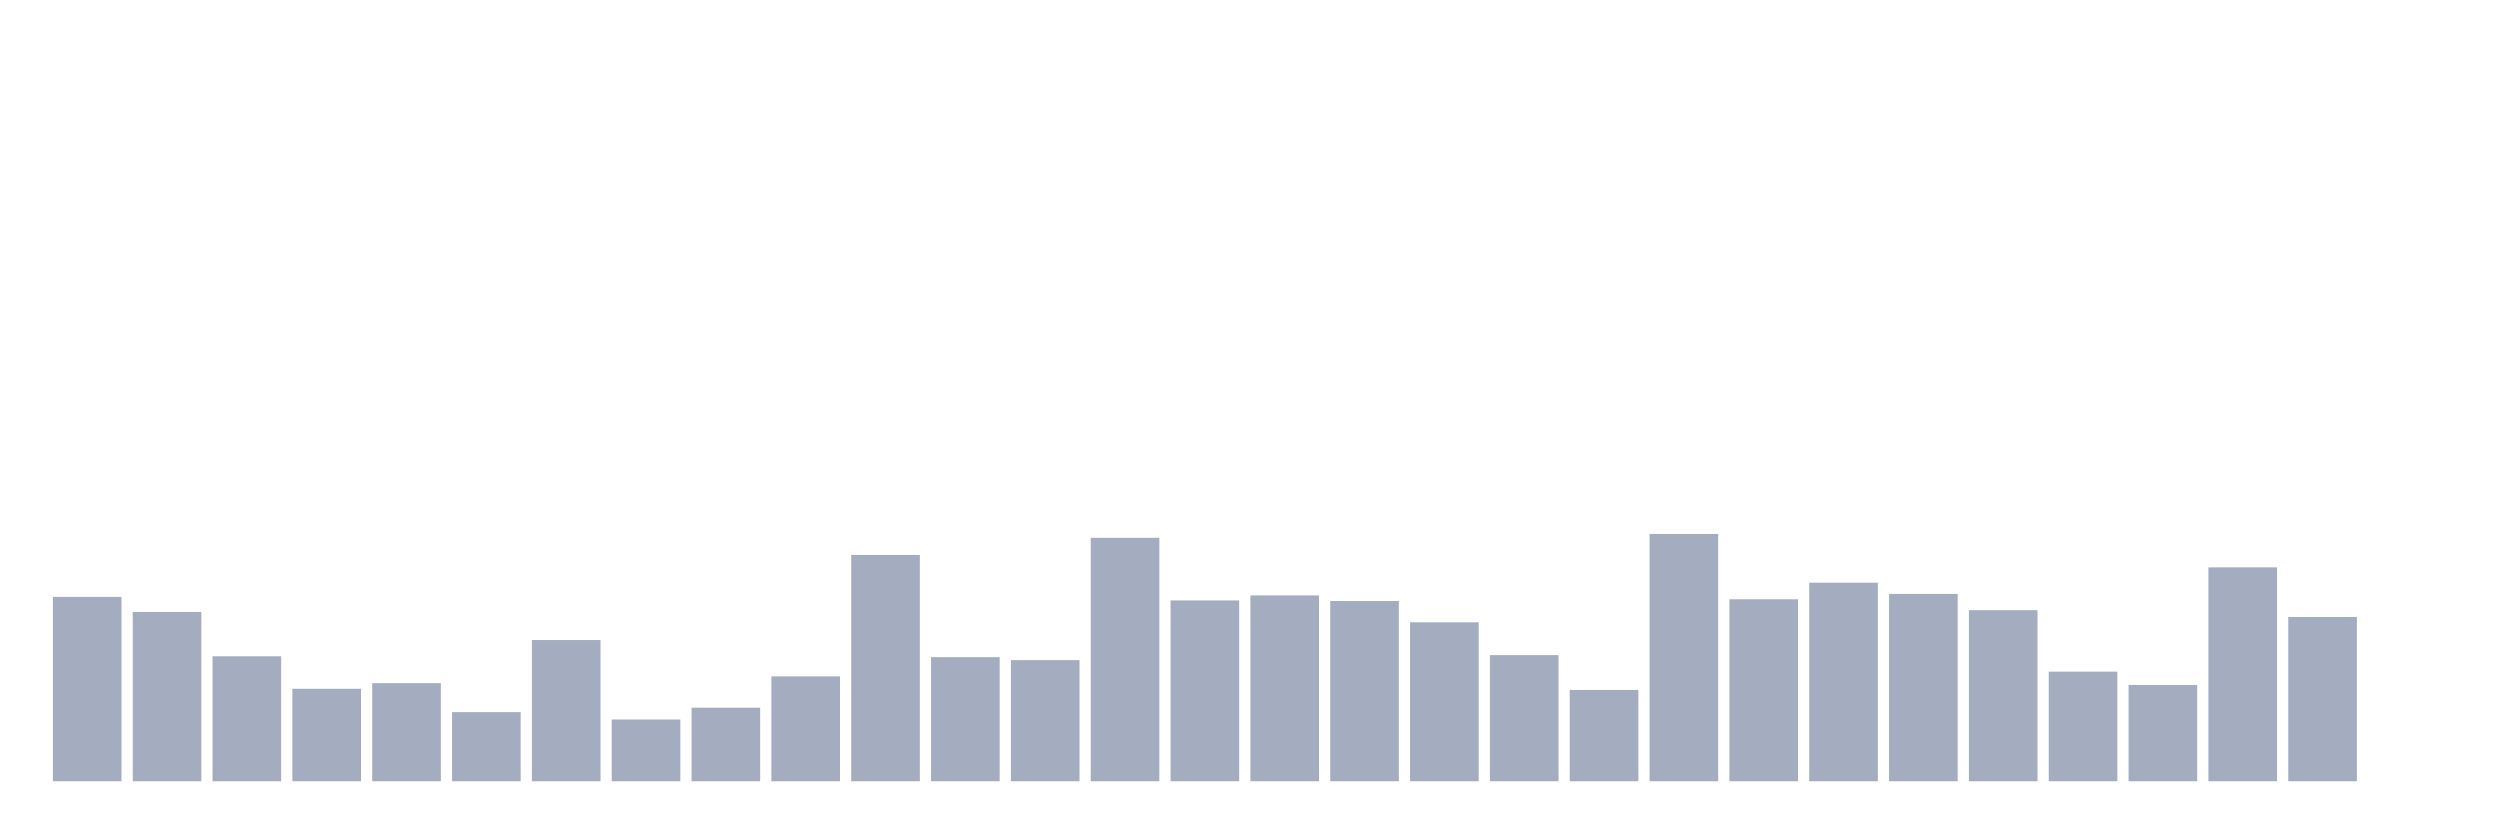
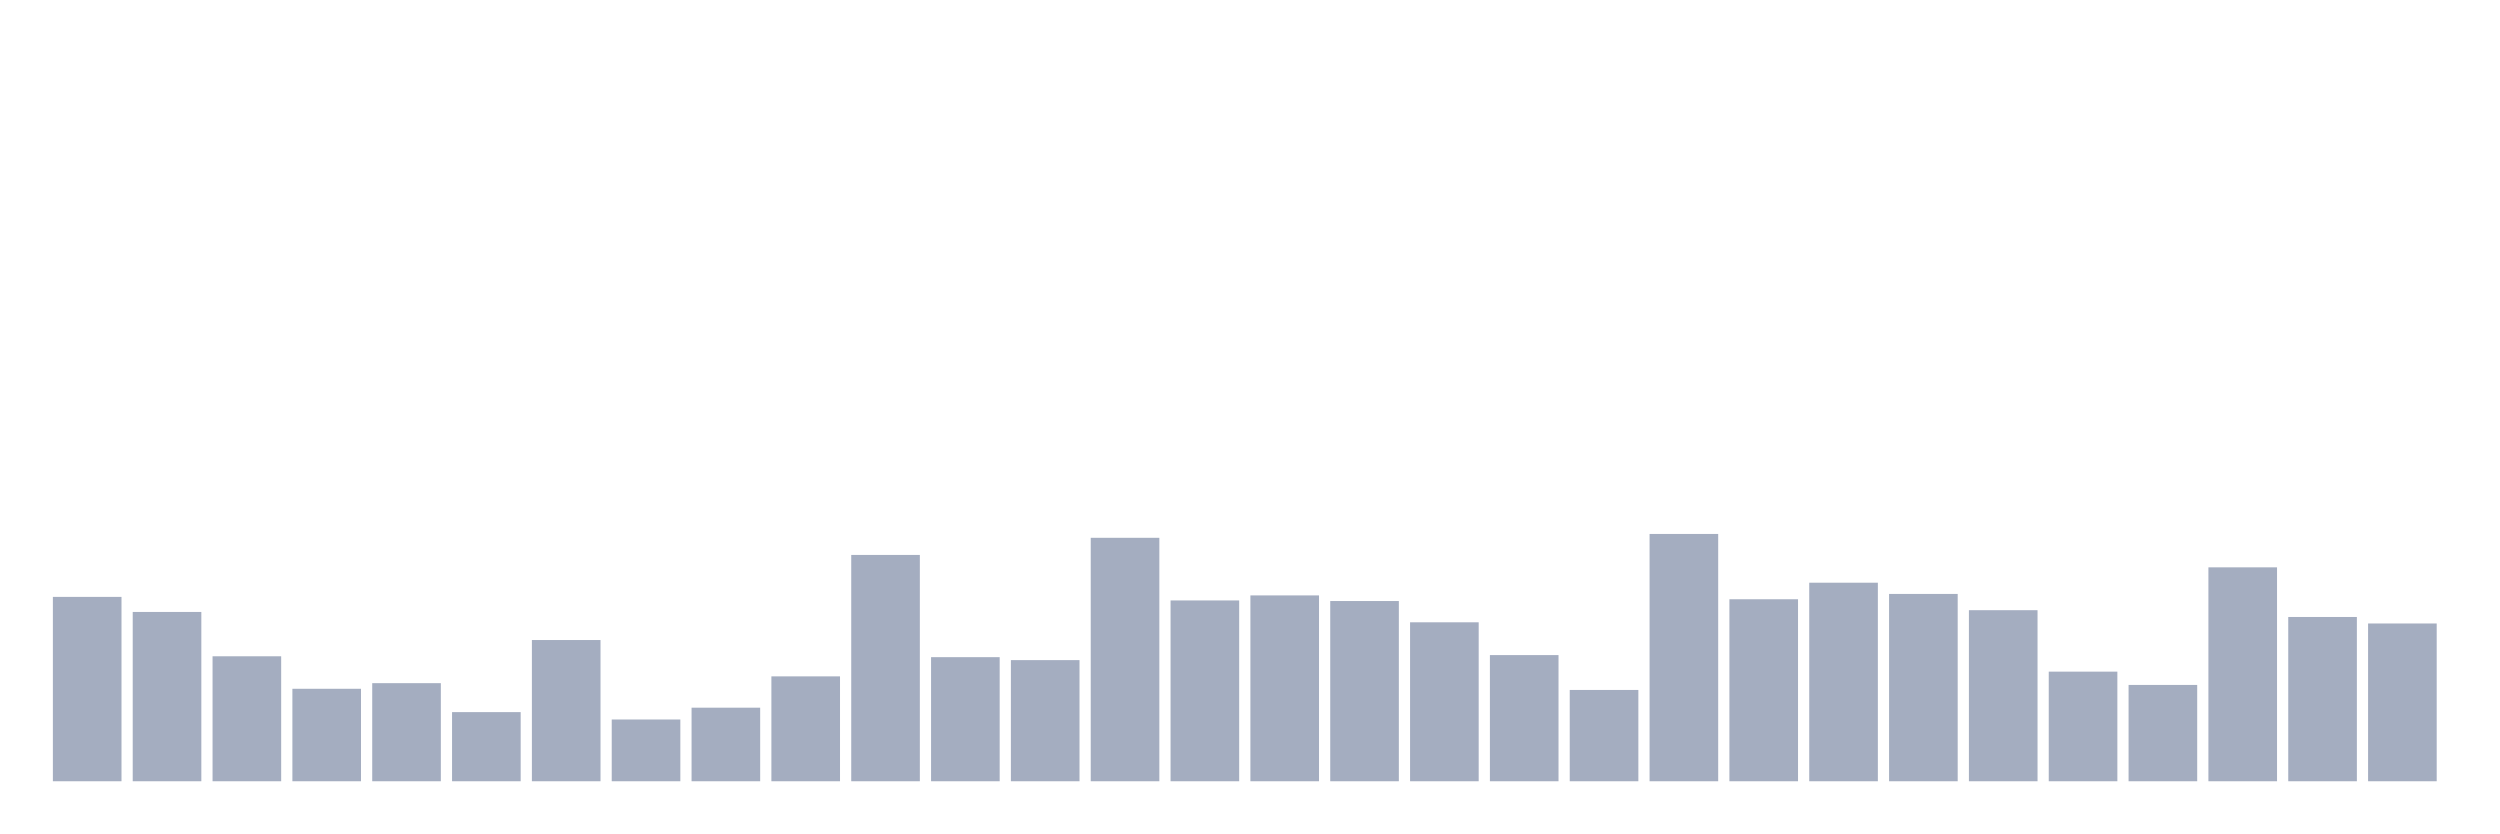
<svg xmlns="http://www.w3.org/2000/svg" viewBox="0 0 480 160">
  <g transform="translate(10,10)">
    <rect class="bar" x="0.153" width="13.175" y="104.603" height="35.397" fill="rgb(164,173,192)" />
    <rect class="bar" x="15.482" width="13.175" y="107.496" height="32.504" fill="rgb(164,173,192)" />
    <rect class="bar" x="30.81" width="13.175" y="116.005" height="23.995" fill="rgb(164,173,192)" />
    <rect class="bar" x="46.138" width="13.175" y="122.245" height="17.755" fill="rgb(164,173,192)" />
    <rect class="bar" x="61.466" width="13.175" y="121.167" height="18.833" fill="rgb(164,173,192)" />
    <rect class="bar" x="76.794" width="13.175" y="126.726" height="13.274" fill="rgb(164,173,192)" />
    <rect class="bar" x="92.123" width="13.175" y="112.885" height="27.115" fill="rgb(164,173,192)" />
    <rect class="bar" x="107.451" width="13.175" y="128.144" height="11.856" fill="rgb(164,173,192)" />
    <rect class="bar" x="122.779" width="13.175" y="125.875" height="14.125" fill="rgb(164,173,192)" />
    <rect class="bar" x="138.107" width="13.175" y="119.862" height="20.138" fill="rgb(164,173,192)" />
    <rect class="bar" x="153.436" width="13.175" y="96.548" height="43.452" fill="rgb(164,173,192)" />
    <rect class="bar" x="168.764" width="13.175" y="116.175" height="23.825" fill="rgb(164,173,192)" />
    <rect class="bar" x="184.092" width="13.175" y="116.742" height="23.258" fill="rgb(164,173,192)" />
    <rect class="bar" x="199.42" width="13.175" y="93.258" height="46.742" fill="rgb(164,173,192)" />
    <rect class="bar" x="214.748" width="13.175" y="105.284" height="34.716" fill="rgb(164,173,192)" />
    <rect class="bar" x="230.077" width="13.175" y="104.319" height="35.681" fill="rgb(164,173,192)" />
    <rect class="bar" x="245.405" width="13.175" y="105.397" height="34.603" fill="rgb(164,173,192)" />
    <rect class="bar" x="260.733" width="13.175" y="109.481" height="30.519" fill="rgb(164,173,192)" />
    <rect class="bar" x="276.061" width="13.175" y="115.778" height="24.222" fill="rgb(164,173,192)" />
    <rect class="bar" x="291.39" width="13.175" y="122.472" height="17.528" fill="rgb(164,173,192)" />
    <rect class="bar" x="306.718" width="13.175" y="92.52" height="47.48" fill="rgb(164,173,192)" />
    <rect class="bar" x="322.046" width="13.175" y="105.057" height="34.943" fill="rgb(164,173,192)" />
    <rect class="bar" x="337.374" width="13.175" y="101.88" height="38.12" fill="rgb(164,173,192)" />
    <rect class="bar" x="352.702" width="13.175" y="104.036" height="35.964" fill="rgb(164,173,192)" />
    <rect class="bar" x="368.031" width="13.175" y="107.156" height="32.844" fill="rgb(164,173,192)" />
    <rect class="bar" x="383.359" width="13.175" y="118.955" height="21.045" fill="rgb(164,173,192)" />
    <rect class="bar" x="398.687" width="13.175" y="121.507" height="18.493" fill="rgb(164,173,192)" />
    <rect class="bar" x="414.015" width="13.175" y="98.93" height="41.07" fill="rgb(164,173,192)" />
    <rect class="bar" x="429.344" width="13.175" y="108.46" height="31.54" fill="rgb(164,173,192)" />
-     <rect class="bar" x="444.672" width="13.175" y="140" height="0" fill="rgb(164,173,192)" />
+     <rect class="bar" x="444.672" width="13.175" y="109.708" height="30.292" fill="rgb(164,173,192)" />
  </g>
</svg>
